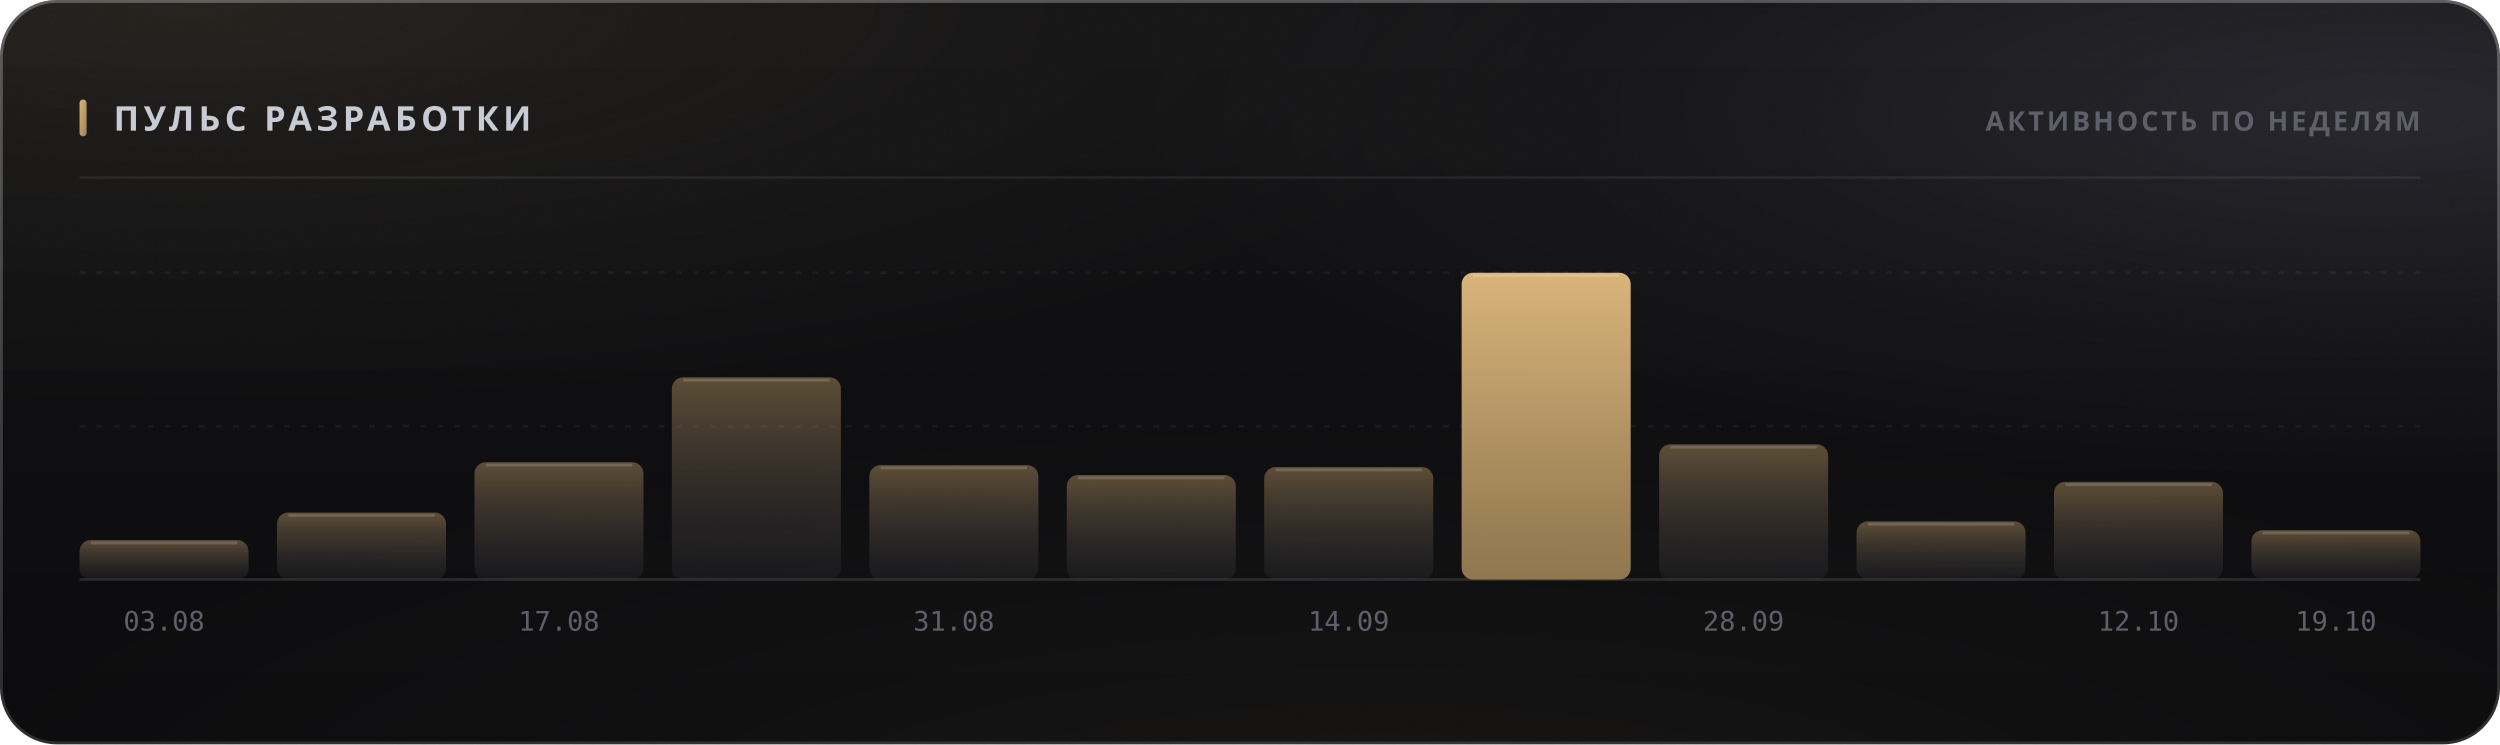
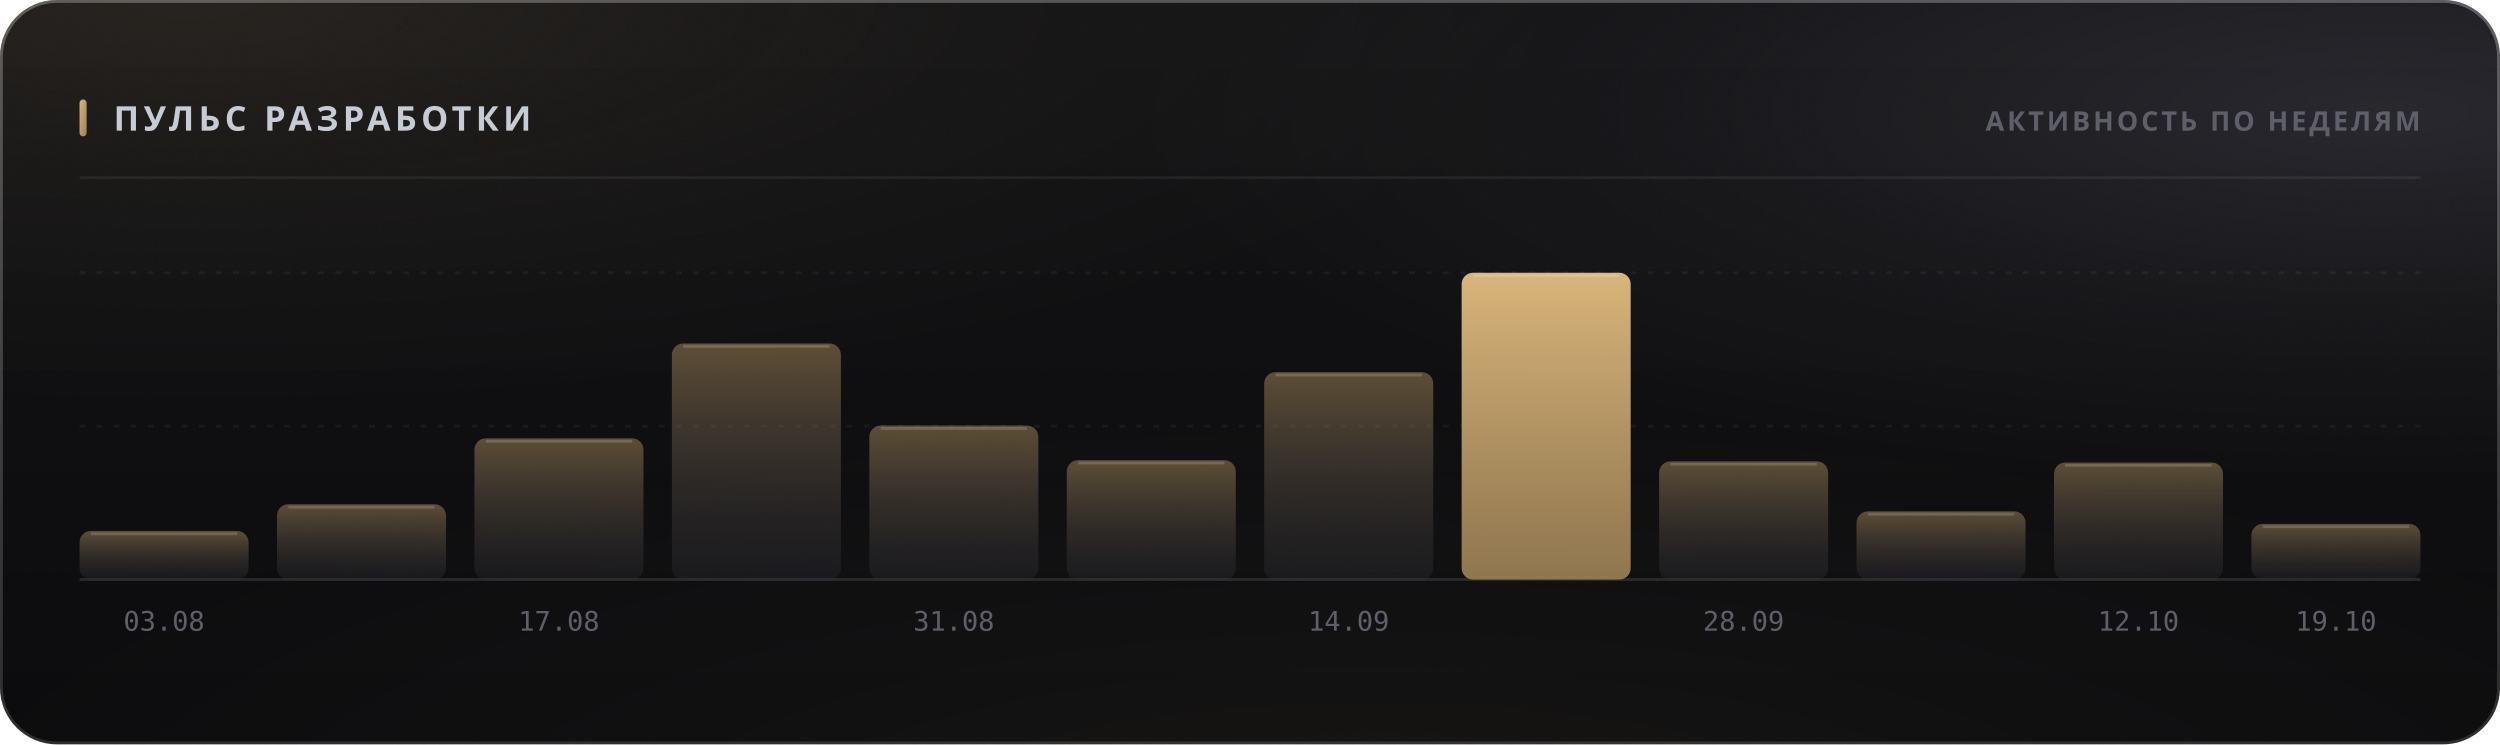
<svg xmlns="http://www.w3.org/2000/svg" width="880" height="262" viewBox="0 0 880 262" role="img">
  <style>
  text { font-family: -apple-system, BlinkMacSystemFont, 'Segoe UI', 'Noto Sans', Helvetica, Arial, sans-serif; }
  .mono { font-family: ui-monospace, 'SF Mono', 'Cascadia Mono', 'DejaVu Sans Mono', Menlo, Consolas, monospace; font-variant-numeric: tabular-nums; }
  .caps { letter-spacing: .1em; text-transform: uppercase; }

  @keyframes sheen  { from { transform: translateX(-120%); } to { transform: translateX(260%); } }
  @keyframes rise   { from { opacity: 0; transform: translateY(6px); } to { opacity: 1; transform: none; } }
  @keyframes slide  { from { opacity: 0; transform: translateX(-8px); } to { opacity: 1; transform: none; } }
  @keyframes grow   { from { transform: scaleY(0); } to { transform: scaleY(1); } }
  @keyframes widen  { from { transform: scaleX(0); } to { transform: scaleX(1); } }
  @keyframes draw   { from { stroke-dashoffset: 200; } to { stroke-dashoffset: 0; } }

  .sheen { animation: sheen 5.5s cubic-bezier(.45,0,.2,1) infinite; }
  .rise  { animation: rise .5s cubic-bezier(.16,1,.3,1) both; }
  .slide { animation: slide .42s cubic-bezier(.16,1,.3,1) both; }
  .bar   { transform-box: fill-box; transform-origin: 50% 100%;
           animation: grow .62s cubic-bezier(.16,1,.3,1) both; }
  .fill  { transform-box: fill-box; transform-origin: 0% 50%;
           animation: widen .8s cubic-bezier(.16,1,.3,1) both; }
  /* The hidden start state lives in the keyframes, never in the static rule.
     A renderer that ignores CSS animations then falls back to the FINISHED
     state — a drawn line, visible text — instead of an empty panel. */
  .spark { stroke-dasharray: 200;
           animation: draw 1.1s cubic-bezier(.16,1,.3,1) both; }

  @media (prefers-reduced-motion: reduce) {
    .sheen { animation: none; opacity: 0; }
    .rise, .slide, .bar, .fill, .spark { animation: none; opacity: 1; transform: none;
                                         stroke-dashoffset: 0; }
  }</style>
  <defs>
    <filter id="grain5" x="0" y="0" width="100%" height="100%">
      <feTurbulence type="fractalNoise" baseFrequency="0.85" numOctaves="3" stitchTiles="stitch" />
      <feColorMatrix type="saturate" values="0" />
    </filter>
    <linearGradient id="accent1" x1="0" y1="0" x2="1" y2="1">
      <stop offset="0%" stop-color="#d9b57a" />
      <stop offset="100%" stop-color="#9d8155" />
    </linearGradient>
    <radialGradient id="aurora6" cx="0.08" cy="0" r="0.55">
      <stop offset="0%" stop-color="#d9b47a" stop-opacity="0.1" />
      <stop offset="55%" stop-color="#d9b47a" stop-opacity="0.035" />
      <stop offset="100%" stop-color="#d9b47a" stop-opacity="0" />
    </radialGradient>
    <radialGradient id="aurora7" cx="0.95" cy="0.15" r="0.5">
      <stop offset="0%" stop-color="#706f83" stop-opacity="0.22" />
      <stop offset="55%" stop-color="#706f83" stop-opacity="0.077" />
      <stop offset="100%" stop-color="#706f83" stop-opacity="0" />
    </radialGradient>
    <radialGradient id="aurora8" cx="0.55" cy="1.15" r="0.6">
      <stop offset="0%" stop-color="#b39b74" stop-opacity="0.07" />
      <stop offset="55%" stop-color="#b39b74" stop-opacity="0.025" />
      <stop offset="100%" stop-color="#b39b74" stop-opacity="0" />
    </radialGradient>
    <linearGradient id="glass2" x1="0" y1="0" x2="0" y2="1">
      <stop offset="0%" stop-color="#ffffff" stop-opacity="0.036" />
      <stop offset="100%" stop-color="#ffffff" stop-opacity="0.007" />
    </linearGradient>
    <linearGradient id="rim3" x1="0" y1="0" x2="0" y2="1">
      <stop offset="0%" stop-color="#ffffff" stop-opacity="0.182" />
      <stop offset="100%" stop-color="#ffffff" stop-opacity="0.025" />
    </linearGradient>
    <linearGradient id="spec4" x1="0" y1="0" x2="1" y2="0">
      <stop offset="0%" stop-color="#ffffff" stop-opacity="0" />
      <stop offset="35%" stop-color="#ffffff" stop-opacity="0.336" />
      <stop offset="70%" stop-color="#ffffff" stop-opacity="0.118" />
      <stop offset="100%" stop-color="#ffffff" stop-opacity="0" />
    </linearGradient>
    <linearGradient id="barfill9" x1="0" y1="0" x2="0" y2="1">
      <stop offset="0%" stop-color="#9d8155" stop-opacity="0.55" />
      <stop offset="100%" stop-color="#3c3c47" stop-opacity="0.22" />
    </linearGradient>
    <linearGradient id="barfill10" x1="0" y1="0" x2="0" y2="1">
      <stop offset="0%" stop-color="#9d8155" stop-opacity="0.55" />
      <stop offset="100%" stop-color="#3c3c47" stop-opacity="0.22" />
    </linearGradient>
    <linearGradient id="barfill11" x1="0" y1="0" x2="0" y2="1">
      <stop offset="0%" stop-color="#9d8155" stop-opacity="0.55" />
      <stop offset="100%" stop-color="#3c3c47" stop-opacity="0.22" />
    </linearGradient>
    <linearGradient id="barfill12" x1="0" y1="0" x2="0" y2="1">
      <stop offset="0%" stop-color="#9d8155" stop-opacity="0.55" />
      <stop offset="100%" stop-color="#3c3c47" stop-opacity="0.22" />
    </linearGradient>
    <linearGradient id="barfill13" x1="0" y1="0" x2="0" y2="1">
      <stop offset="0%" stop-color="#9d8155" stop-opacity="0.55" />
      <stop offset="100%" stop-color="#3c3c47" stop-opacity="0.22" />
    </linearGradient>
    <linearGradient id="barfill14" x1="0" y1="0" x2="0" y2="1">
      <stop offset="0%" stop-color="#9d8155" stop-opacity="0.55" />
      <stop offset="100%" stop-color="#3c3c47" stop-opacity="0.22" />
    </linearGradient>
    <linearGradient id="barfill15" x1="0" y1="0" x2="0" y2="1">
      <stop offset="0%" stop-color="#9d8155" stop-opacity="0.55" />
      <stop offset="100%" stop-color="#3c3c47" stop-opacity="0.22" />
    </linearGradient>
    <linearGradient id="barfill16" x1="0" y1="0" x2="0" y2="1">
      <stop offset="0%" stop-color="#d9b57a" stop-opacity="1" />
      <stop offset="100%" stop-color="#9d8155" stop-opacity="0.9" />
    </linearGradient>
    <linearGradient id="barfill17" x1="0" y1="0" x2="0" y2="1">
      <stop offset="0%" stop-color="#9d8155" stop-opacity="0.55" />
      <stop offset="100%" stop-color="#3c3c47" stop-opacity="0.22" />
    </linearGradient>
    <linearGradient id="barfill18" x1="0" y1="0" x2="0" y2="1">
      <stop offset="0%" stop-color="#9d8155" stop-opacity="0.55" />
      <stop offset="100%" stop-color="#3c3c47" stop-opacity="0.22" />
    </linearGradient>
    <linearGradient id="barfill19" x1="0" y1="0" x2="0" y2="1">
      <stop offset="0%" stop-color="#9d8155" stop-opacity="0.55" />
      <stop offset="100%" stop-color="#3c3c47" stop-opacity="0.22" />
    </linearGradient>
    <linearGradient id="barfill20" x1="0" y1="0" x2="0" y2="1">
      <stop offset="0%" stop-color="#9d8155" stop-opacity="0.55" />
      <stop offset="100%" stop-color="#3c3c47" stop-opacity="0.22" />
    </linearGradient>
  </defs>
  <rect width="880" height="262" rx="20" fill="#0a0a0c" />
  <rect width="880" height="262" rx="20" fill="url(#aurora6)" />
  <rect width="880" height="262" rx="20" fill="url(#aurora7)" />
  <rect width="880" height="262" rx="20" fill="url(#aurora8)" />
  <rect width="880" height="262" rx="20" fill="url(#glass2)" />
  <rect width="880" height="262" rx="20" filter="url(#grain5)" opacity="0.085" style="mix-blend-mode:overlay" />
  <rect x=".5" y=".5" width="879" height="261" rx="19.5" fill="none" stroke="rgba(255,255,255,0.11)" />
  <rect x=".5" y=".5" width="879" height="261" rx="19.5" fill="none" stroke="url(#rim3)" />
  <path d="M20 1 H860" stroke="url(#spec4)" stroke-width="1.2" fill="none" />
  <rect x="28" y="35" width="2.5" height="13" rx="1.25" fill="url(#accent1)" />
  <text x="40" y="46" font-size="12" font-weight="700" fill="#c7cbd4" letter-spacing="0.13em">ПУЛЬС РАЗРАБОТКИ</text>
  <text x="852" y="46" font-size="9.5" font-weight="600" fill="#5e5f68" text-anchor="end" letter-spacing="0.11em">АКТИВНОСТЬ ПО НЕДЕЛЯМ</text>
  <path d="M28 62.5 H852" stroke="rgba(255,255,255,0.06)" stroke-width="1" />
  <path d="M28 150.0 H852" stroke="rgba(255,255,255,0.05)" stroke-width="1" stroke-dasharray="2 4" />
  <path d="M28 96.0 H852" stroke="rgba(255,255,255,0.05)" stroke-width="1" stroke-dasharray="2 4" />
  <path d="M28 204 H852" stroke="rgba(255,255,255,0.11)" stroke-width="1" />
-   <rect class="bar" x="28.0" y="190.1" width="59.5" height="13.9" rx="4" fill="url(#barfill9)" opacity="1" style="animation-delay:0s" />
-   <path d="M32.0 191.1 H83.5" stroke="rgba(255,255,255,0.154)" stroke-width="1" />
+   <rect class="bar" x="28.0" y="186.9" width="59.5" height="17.1" rx="4" fill="url(#barfill9)" opacity="1" style="animation-delay:0s" />
+   <path d="M32.0 187.9 H83.5" stroke="rgba(255,255,255,0.154)" stroke-width="1" />
  <text x="57.75" y="222" font-size="9.5" font-weight="400" fill="#5e5f68" text-anchor="middle" class="mono">03.08</text>
-   <rect class="bar" x="97.5" y="180.4" width="59.5" height="23.6" rx="4" fill="url(#barfill10)" opacity="1" style="animation-delay:0.038s" />
-   <path d="M101.5 181.4 H153.0" stroke="rgba(255,255,255,0.154)" stroke-width="1" />
-   <rect class="bar" x="167.0" y="162.7" width="59.5" height="41.3" rx="4" fill="url(#barfill11)" opacity="1" style="animation-delay:0.076s" />
-   <path d="M171.0 163.7 H222.5" stroke="rgba(255,255,255,0.154)" stroke-width="1" />
+   <rect class="bar" x="97.5" y="177.5" width="59.5" height="26.5" rx="4" fill="url(#barfill10)" opacity="1" style="animation-delay:0.038s" />
+   <path d="M101.5 178.5 H153.0" stroke="rgba(255,255,255,0.154)" stroke-width="1" />
+   <rect class="bar" x="167.0" y="154.3" width="59.5" height="49.7" rx="4" fill="url(#barfill11)" opacity="1" style="animation-delay:0.076s" />
+   <path d="M171.0 155.3 H222.5" stroke="rgba(255,255,255,0.154)" stroke-width="1" />
  <text x="196.75" y="222" font-size="9.5" font-weight="400" fill="#5e5f68" text-anchor="middle" class="mono">17.08</text>
-   <rect class="bar" x="236.5" y="132.8" width="59.5" height="71.2" rx="4" fill="url(#barfill12)" opacity="1" style="animation-delay:0.114s" />
-   <path d="M240.5 133.8 H292.0" stroke="rgba(255,255,255,0.154)" stroke-width="1" />
-   <rect class="bar" x="306.0" y="163.7" width="59.5" height="40.3" rx="4" fill="url(#barfill13)" opacity="1" style="animation-delay:0.152s" />
-   <path d="M310.0 164.7 H361.5" stroke="rgba(255,255,255,0.154)" stroke-width="1" />
+   <rect class="bar" x="236.5" y="120.9" width="59.5" height="83.1" rx="4" fill="url(#barfill12)" opacity="1" style="animation-delay:0.114s" />
+   <path d="M240.5 121.9 H292.0" stroke="rgba(255,255,255,0.154)" stroke-width="1" />
+   <rect class="bar" x="306.0" y="149.8" width="59.5" height="54.2" rx="4" fill="url(#barfill13)" opacity="1" style="animation-delay:0.152s" />
+   <path d="M310.0 150.8 H361.5" stroke="rgba(255,255,255,0.154)" stroke-width="1" />
  <text x="335.75" y="222" font-size="9.5" font-weight="400" fill="#5e5f68" text-anchor="middle" class="mono">31.08</text>
-   <rect class="bar" x="375.5" y="167.2" width="59.5" height="36.8" rx="4" fill="url(#barfill14)" opacity="1" style="animation-delay:0.19s" />
-   <path d="M379.5 168.2 H431.0" stroke="rgba(255,255,255,0.154)" stroke-width="1" />
-   <rect class="bar" x="445.0" y="164.4" width="59.5" height="39.6" rx="4" fill="url(#barfill15)" opacity="1" style="animation-delay:0.228s" />
-   <path d="M449.0 165.4 H500.5" stroke="rgba(255,255,255,0.154)" stroke-width="1" />
+   <rect class="bar" x="375.5" y="162.0" width="59.5" height="42.0" rx="4" fill="url(#barfill14)" opacity="1" style="animation-delay:0.19s" />
+   <path d="M379.5 163.0 H431.0" stroke="rgba(255,255,255,0.154)" stroke-width="1" />
+   <rect class="bar" x="445.0" y="131.0" width="59.5" height="73.0" rx="4" fill="url(#barfill15)" opacity="1" style="animation-delay:0.228s" />
+   <path d="M449.0 132.0 H500.5" stroke="rgba(255,255,255,0.154)" stroke-width="1" />
  <text x="474.75" y="222" font-size="9.5" font-weight="400" fill="#5e5f68" text-anchor="middle" class="mono">14.09</text>
  <rect class="bar" x="514.5" y="96.0" width="59.5" height="108.0" rx="4" fill="url(#barfill16)" opacity="1" style="animation-delay:0.266s" />
  <path d="M518.5 97.0 H570.0" stroke="rgba(255,255,255,0.154)" stroke-width="1" />
-   <rect class="bar" x="584.0" y="156.4" width="59.5" height="47.6" rx="4" fill="url(#barfill17)" opacity="1" style="animation-delay:0.304s" />
-   <path d="M588.0 157.4 H639.5" stroke="rgba(255,255,255,0.154)" stroke-width="1" />
+   <rect class="bar" x="584.0" y="162.4" width="59.5" height="41.6" rx="4" fill="url(#barfill17)" opacity="1" style="animation-delay:0.304s" />
+   <path d="M588.0 163.4 H639.5" stroke="rgba(255,255,255,0.154)" stroke-width="1" />
  <text x="613.75" y="222" font-size="9.5" font-weight="400" fill="#5e5f68" text-anchor="middle" class="mono">28.09</text>
-   <rect class="bar" x="653.5" y="183.5" width="59.5" height="20.5" rx="4" fill="url(#barfill18)" opacity="1" style="animation-delay:0.342s" />
-   <path d="M657.5 184.5 H709.0" stroke="rgba(255,255,255,0.154)" stroke-width="1" />
-   <rect class="bar" x="723.0" y="169.6" width="59.5" height="34.4" rx="4" fill="url(#barfill19)" opacity="1" style="animation-delay:0.38s" />
-   <path d="M727.0 170.6 H778.5" stroke="rgba(255,255,255,0.154)" stroke-width="1" />
+   <rect class="bar" x="653.5" y="180.0" width="59.5" height="24.0" rx="4" fill="url(#barfill18)" opacity="1" style="animation-delay:0.342s" />
+   <path d="M657.5 181.0 H709.0" stroke="rgba(255,255,255,0.154)" stroke-width="1" />
+   <rect class="bar" x="723.0" y="162.8" width="59.5" height="41.2" rx="4" fill="url(#barfill19)" opacity="1" style="animation-delay:0.38s" />
+   <path d="M727.0 163.8 H778.5" stroke="rgba(255,255,255,0.154)" stroke-width="1" />
  <text x="752.75" y="222" font-size="9.5" font-weight="400" fill="#5e5f68" text-anchor="middle" class="mono">12.10</text>
-   <rect class="bar" x="792.5" y="186.6" width="59.5" height="17.4" rx="4" fill="url(#barfill20)" opacity="1" style="animation-delay:0.418s" />
-   <path d="M796.5 187.6 H848.0" stroke="rgba(255,255,255,0.154)" stroke-width="1" />
+   <rect class="bar" x="792.5" y="184.4" width="59.5" height="19.6" rx="4" fill="url(#barfill20)" opacity="1" style="animation-delay:0.418s" />
+   <path d="M796.5 185.4 H848.0" stroke="rgba(255,255,255,0.154)" stroke-width="1" />
  <text x="822.25" y="222" font-size="9.5" font-weight="400" fill="#5e5f68" text-anchor="middle" class="mono">19.10</text>
</svg>
